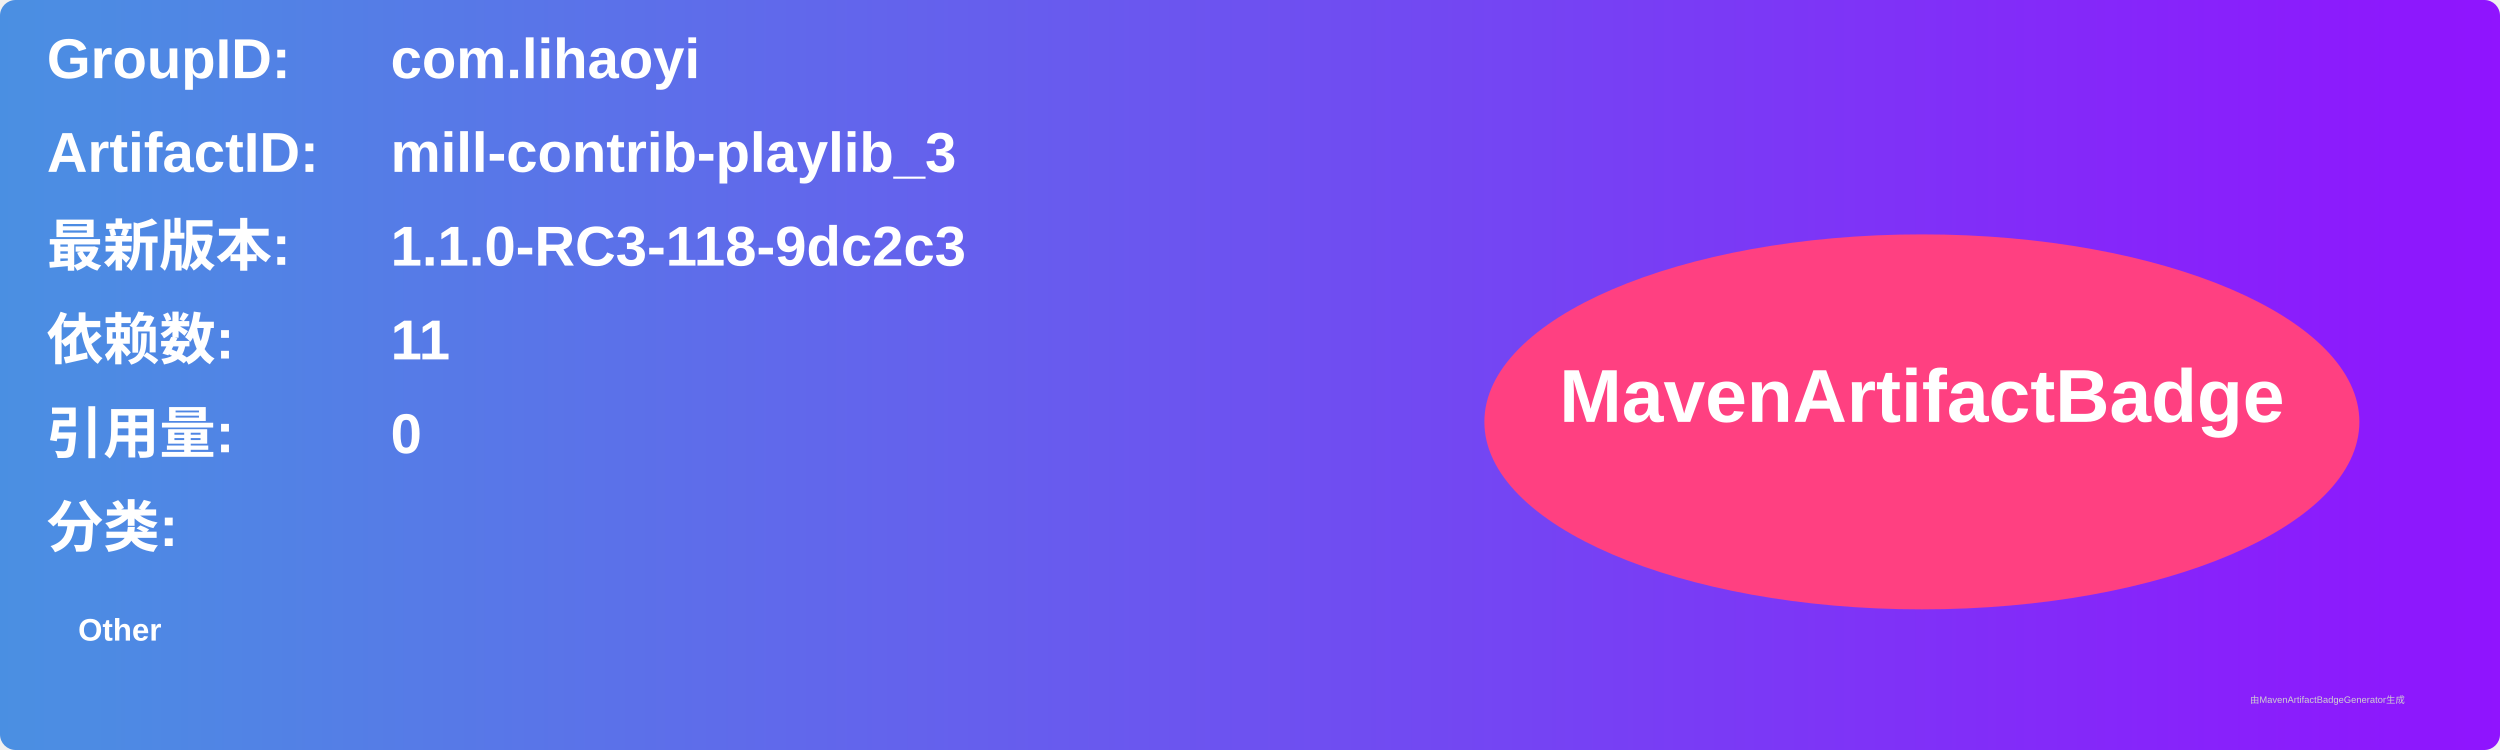
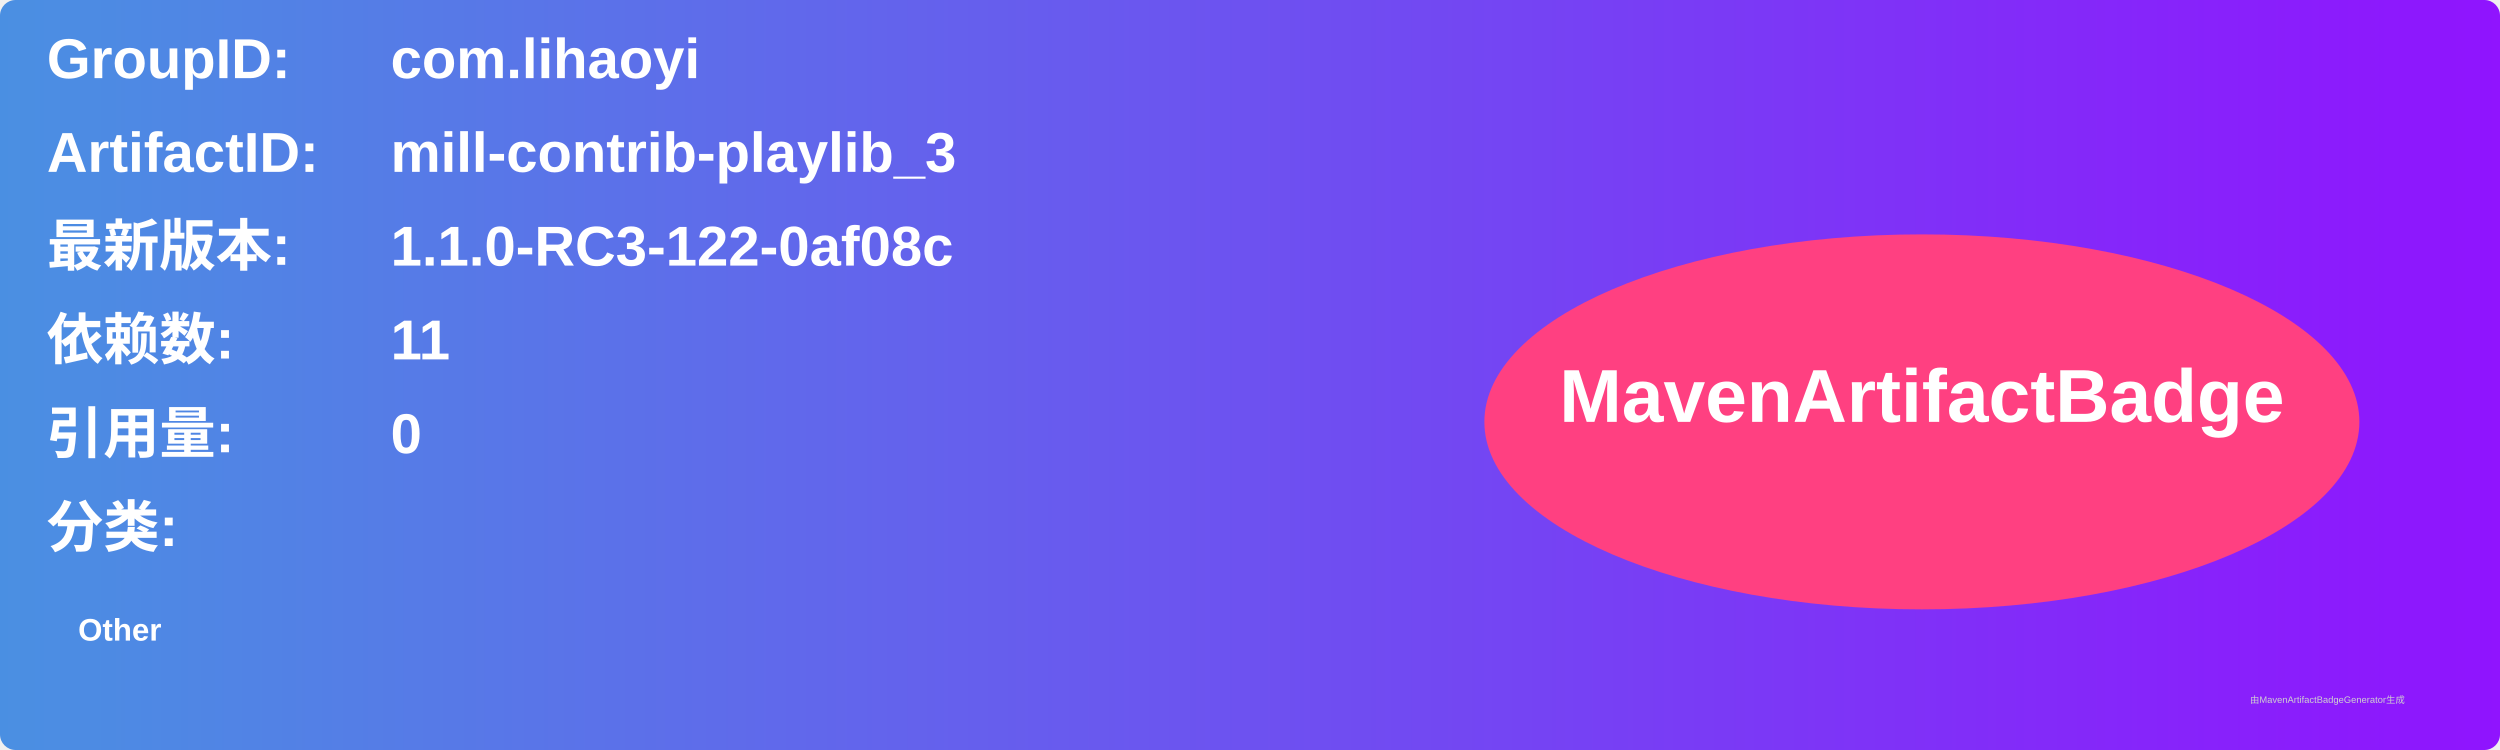
<svg xmlns="http://www.w3.org/2000/svg" width="800" height="240" viewBox="0 0 800 240">
  <linearGradient id="grad" x1="0%" y1="0%" x2="100%" y2="0%">
    <stop offset="0%" stop-color="#4a90e2" />
    <stop offset="100%" stop-color="#9013fe" />
  </linearGradient>
  <rect width="100%" height="100%" rx="5" ry="5" fill="url(#grad)" />
  <g transform="translate(15, 15)">
    <text x="0" y="10" font-family="Arial" font-size="18" fill="white" font-weight="bold" width="260">GroupID:</text>
    <text x="110" y="10" font-family="Arial" font-size="18" fill="white" font-weight="bold" width="460">com.lihaoyi</text>
    <text x="0" y="40" font-family="Arial" font-size="18" fill="white" font-weight="bold" width="260">ArtifactID:</text>
    <text x="110" y="40" font-family="Arial" font-size="18" fill="white" font-weight="bold" width="460">mill-contrib-playlib_3</text>
    <text x="0" y="70" font-family="Arial" font-size="18" fill="white" font-weight="bold">最新版本:</text>
    <text x="110" y="70" font-family="Arial" font-size="18" fill="white" font-weight="bold">
-       <tspan font-weight="bold">1.1.0-RC3-118-9dc2c3</tspan>
+       <tspan font-weight="bold">1.1.0-RC3-122-0af08c</tspan>
    </text>
    <text x="0" y="100" font-family="Arial" font-size="18" fill="white" font-weight="bold">依赖数: </text>
    <text x="110" y="100" font-family="Arial" font-size="18" fill="white">
      <tspan font-weight="bold">11</tspan>
    </text>
    <text x="0" y="130" font-family="Arial" font-size="18" fill="white" font-weight="bold">引用量: </text>
    <text x="110" y="130" font-family="Arial" font-size="18" fill="white">
      <tspan font-weight="bold">0</tspan>
    </text>
    <text x="0" y="160" font-family="Arial" font-size="18" fill="white" font-weight="bold">分类:</text>
    <text x="10" y="190" font-family="Arial" font-size="10" fill="white">
      <tspan font-weight="bold">Other</tspan>
    </text>
    <ellipse cx="600" cy="120" rx="140" ry="60" fill="#ff4081" />
    <text x="600" y="120" text-anchor="middle" font-family="Arial" font-size="24" fill="white" font-weight="bold">MavenArtifactBadge</text>
  </g>
  <text x="720" y="225" font-family="Arial" font-size="3" fill="#d0d0d0">由MavenArtifactBadgeGenerator生成</text>
</svg>
